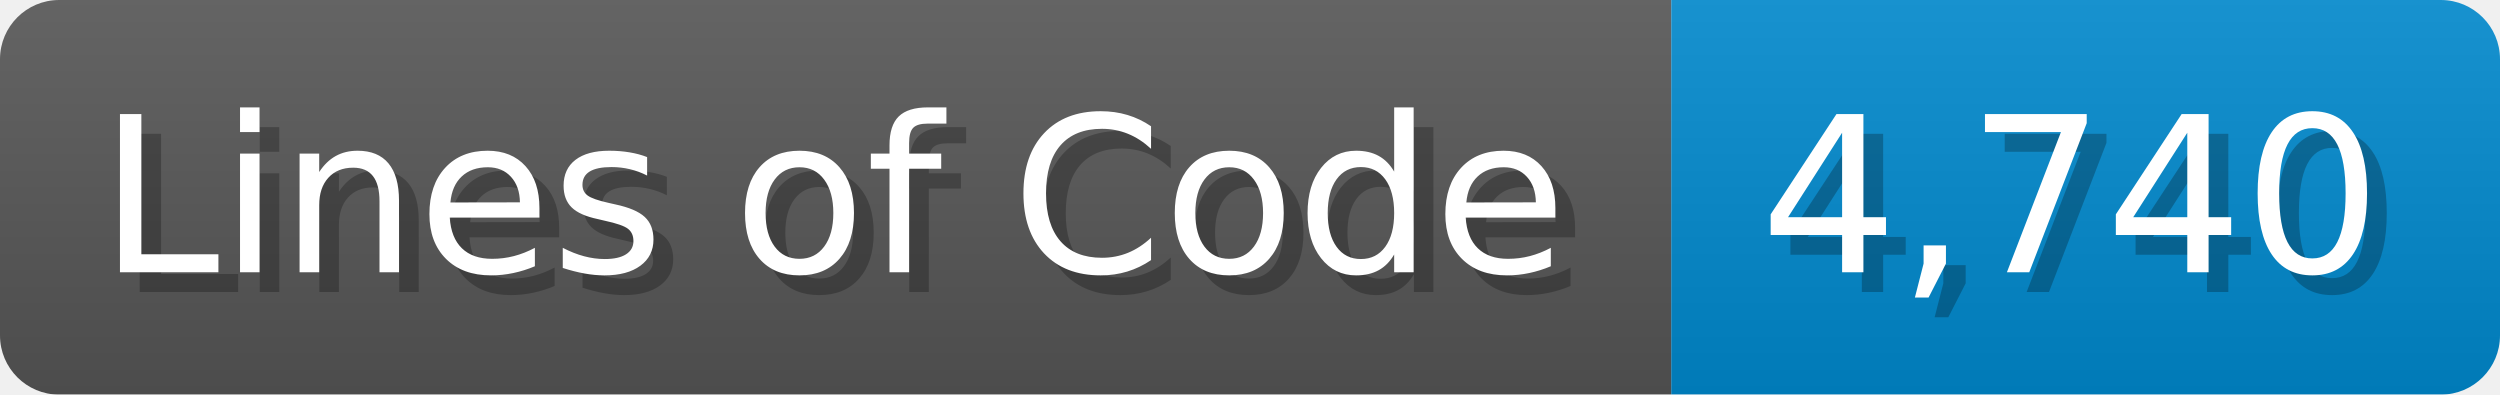
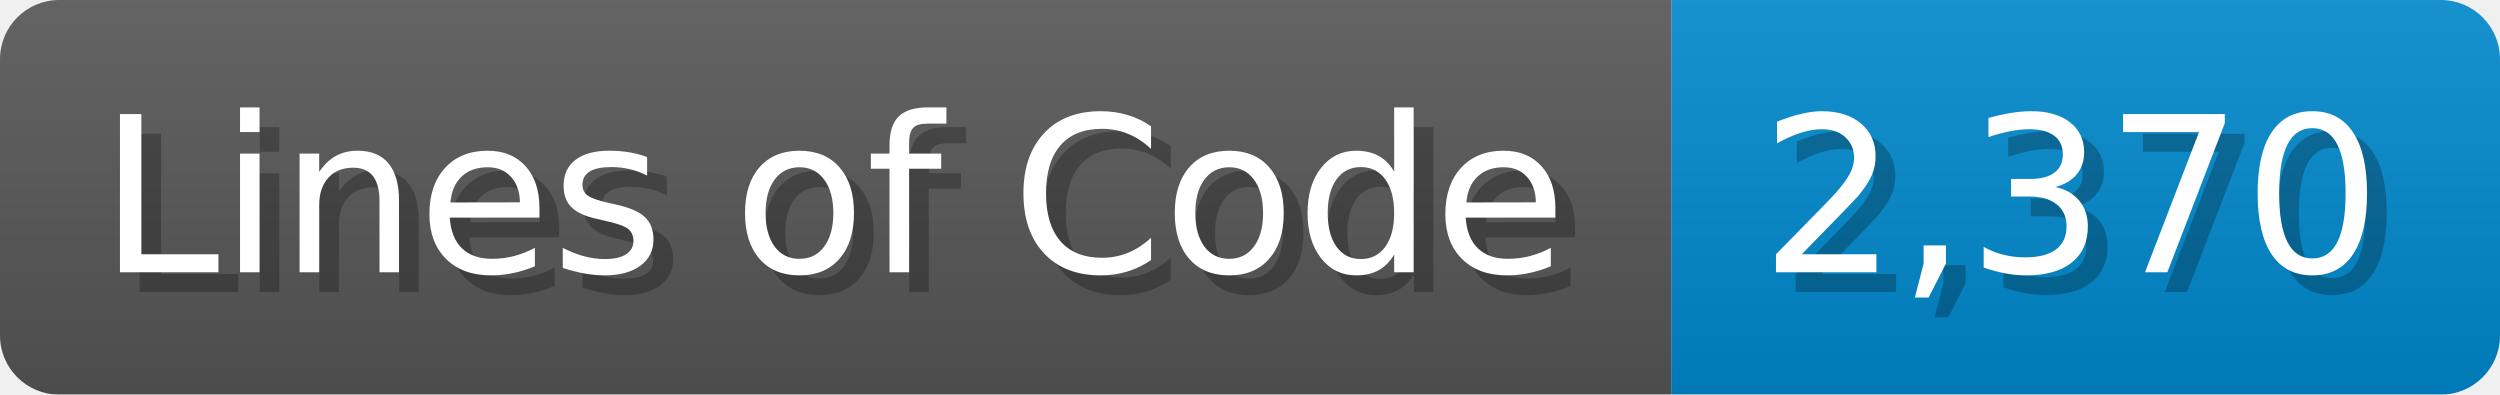
<svg xmlns="http://www.w3.org/2000/svg" width="126.7" height="20" viewBox="0 0 1267 200">
  <linearGradient id="a" x2="0" y2="100%">
    <stop offset="0" stop-opacity=".1" stop-color="#EEE" />
    <stop offset="1" stop-opacity=".1" />
  </linearGradient>
  <mask id="m">
    <rect width="1267" height="200" rx="30" fill="#FFF" />
  </mask>
  <g mask="url(#m)">
    <rect width="847" height="200" fill="#555" />
    <rect width="420" height="200" fill="#08C" x="847" />
    <rect width="1267" height="200" fill="url(#a)" />
  </g>
  <g fill="#fff" text-anchor="start" font-family="Verdana,DejaVu Sans,sans-serif" font-size="110">
    <text x="60" y="148" textLength="747" fill="#000" opacity="0.25">Lines of Code</text>
    <text x="50" y="138" textLength="747">Lines of Code</text>
-     <text x="902" y="148" textLength="320" fill="#000" opacity="0.25">4,740</text>
-     <text x="892" y="138" textLength="320">4,740</text>
+     <text x="902" y="148" textLength="320" fill="#000" opacity="0.25">2,370</text>
+     <text x="892" y="138" textLength="320">2,370</text>
  </g>
</svg>
